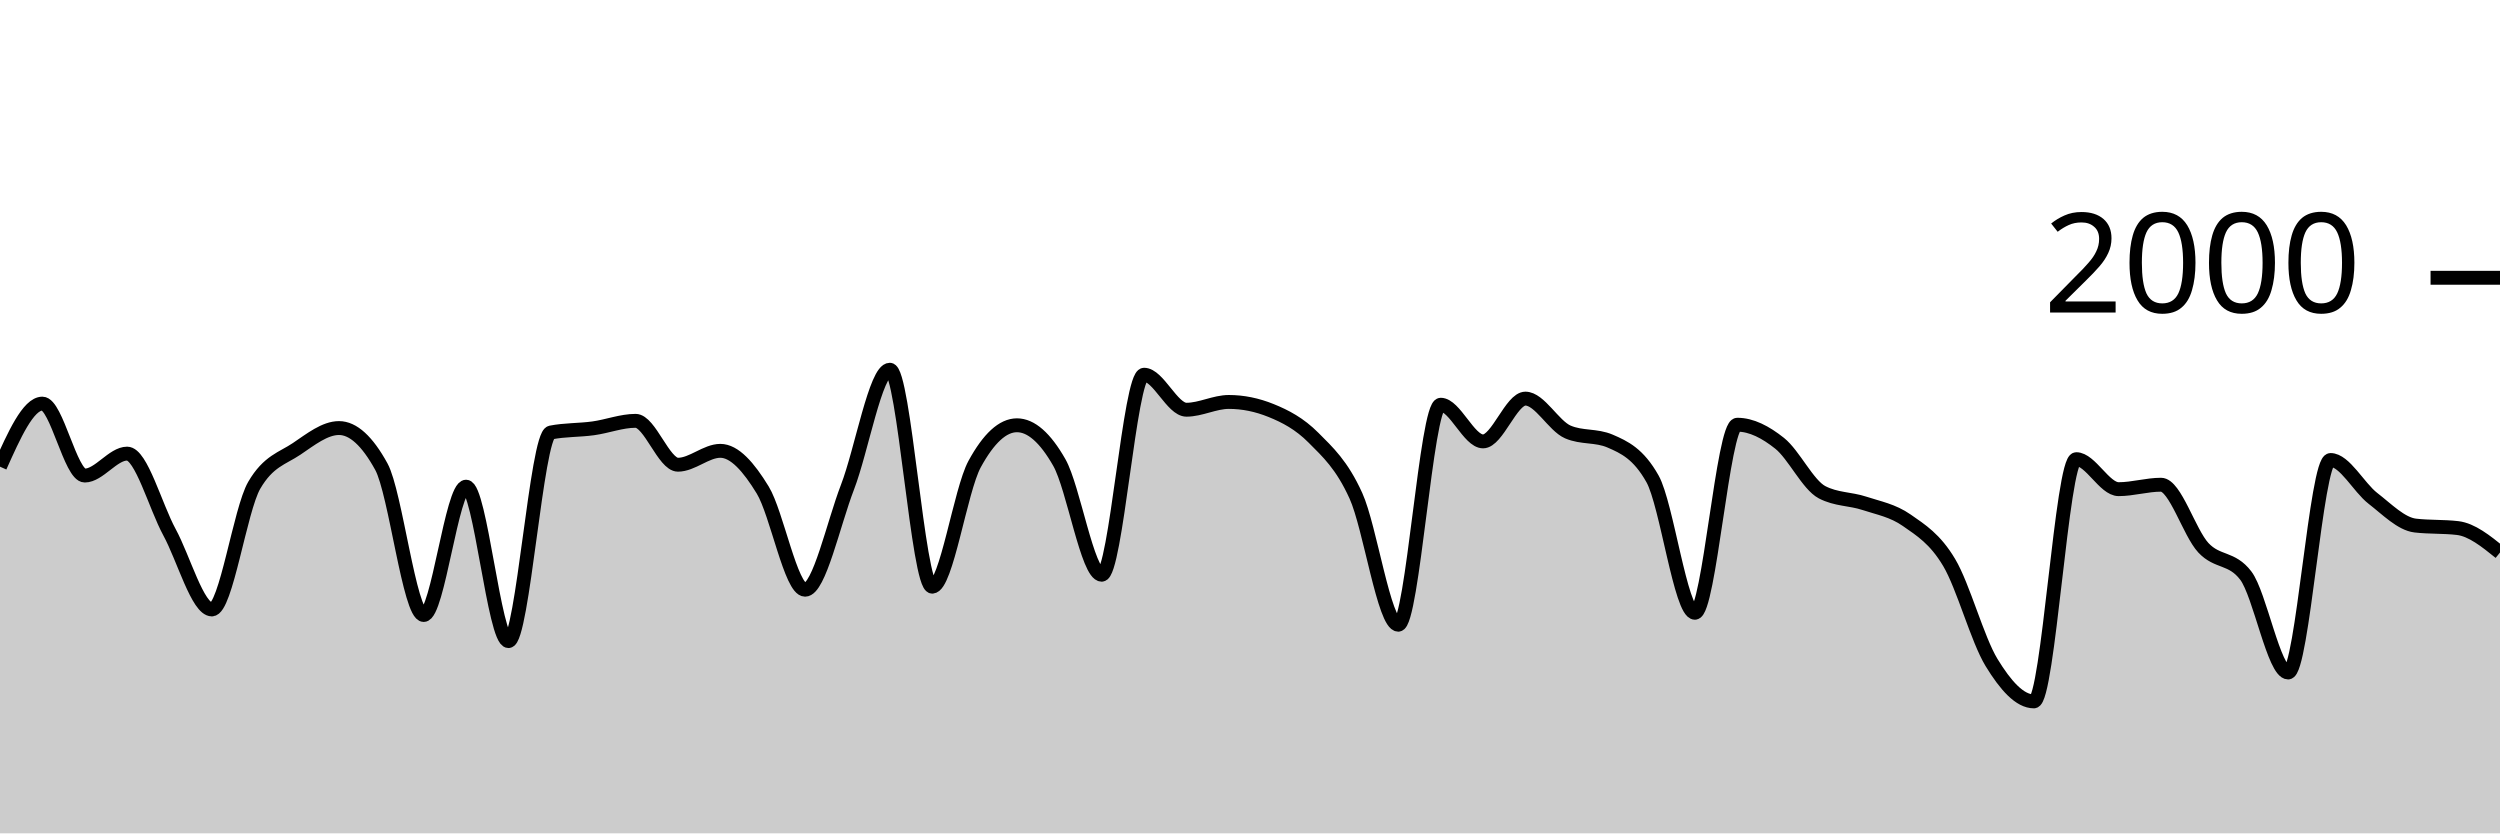
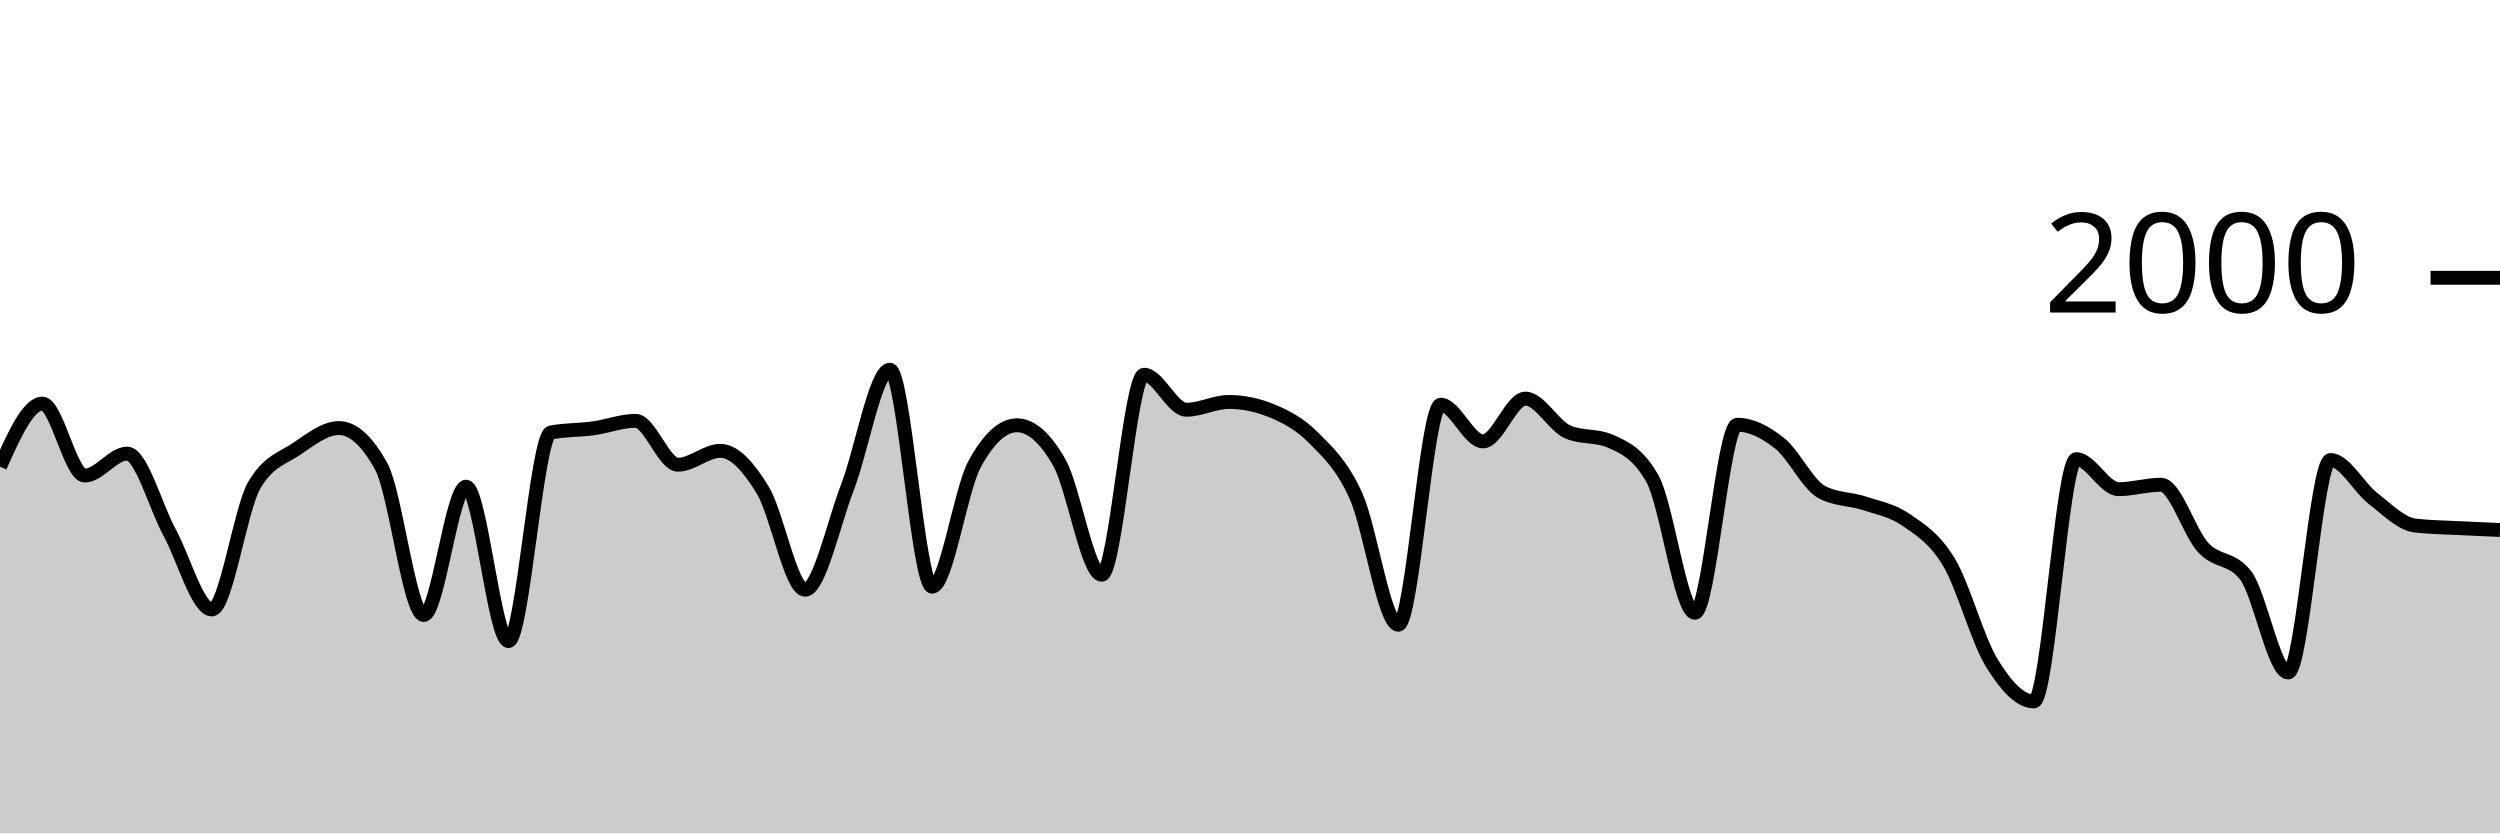
<svg xmlns="http://www.w3.org/2000/svg" viewBox="0 0 180 60">
  <g transform="translate(0,20)">
-     <path class="area" fill="rgba(0, 0, 0, 0.2)" d="M0,13.6C1.017,11.33,2.034,9.06,3.051,9.06C4.068,9.06,5.085,14.24,6.102,14.24C7.119,14.24,8.136,12.66,9.153,12.66C10.169,12.66,11.186,16.45,12.203,18.32C13.22,20.19,14.237,23.88,15.254,23.88C16.271,23.88,17.288,16.687,18.305,14.94C19.322,13.193,20.339,13.007,21.356,12.32C22.373,11.633,23.39,10.82,24.407,10.82C25.424,10.82,26.441,11.747,27.458,13.6C28.475,15.453,29.492,24.28,30.508,24.28C31.525,24.28,32.542,15.04,33.559,15.04C34.576,15.04,35.593,26.16,36.61,26.16C37.627,26.16,38.644,11.34,39.661,11.14C40.678,10.94,41.695,10.98,42.712,10.84C43.729,10.7,44.746,10.3,45.763,10.3C46.78,10.3,47.797,13.46,48.814,13.46C49.831,13.46,50.847,12.46,51.864,12.46C52.881,12.46,53.898,13.613,54.915,15.28C55.932,16.947,56.949,22.46,57.966,22.46C58.983,22.46,60,17.72,61.017,15.08C62.034,12.44,63.051,6.62,64.068,6.62C65.085,6.62,66.102,22.24,67.119,22.24C68.136,22.24,69.153,15.287,70.169,13.42C71.186,11.553,72.203,10.62,73.22,10.62C74.237,10.62,75.254,11.513,76.271,13.3C77.288,15.087,78.305,21.38,79.322,21.38C80.339,21.38,81.356,6.98,82.373,6.98C83.39,6.98,84.407,9.5,85.424,9.5C86.441,9.5,87.458,8.94,88.475,8.94C89.492,8.94,90.508,9.147,91.525,9.56C92.542,9.973,93.559,10.497,94.576,11.52C95.593,12.543,96.61,13.457,97.627,15.7C98.644,17.943,99.661,24.98,100.678,24.98C101.695,24.98,102.712,9.14,103.729,9.14C104.746,9.14,105.763,11.78,106.78,11.78C107.797,11.78,108.814,8.7,109.831,8.7C110.847,8.7,111.864,10.66,112.881,11.1C113.898,11.54,114.915,11.32,115.932,11.76C116.949,12.2,117.966,12.667,118.983,14.48C120,16.293,121.017,24.12,122.034,24.12C123.051,24.12,124.068,10.58,125.085,10.58C126.102,10.58,127.119,11.11,128.136,11.92C129.153,12.73,130.169,14.907,131.186,15.44C132.203,15.973,133.22,15.903,134.237,16.24C135.254,16.577,136.271,16.75,137.288,17.46C138.305,18.17,139.322,18.793,140.339,20.5C141.356,22.207,142.373,26.033,143.39,27.7C144.407,29.367,145.424,30.5,146.441,30.5C147.458,30.5,148.475,13.06,149.492,13.06C150.508,13.06,151.525,15.22,152.542,15.22C153.559,15.22,154.576,14.9,155.593,14.9C156.61,14.9,157.627,18.35,158.644,19.44C159.661,20.53,160.678,20.107,161.695,21.44C162.712,22.773,163.729,28.42,164.746,28.42C165.763,28.42,166.78,13.12,167.797,13.12C168.814,13.12,169.831,15.093,170.847,15.88C171.864,16.667,172.881,17.72,173.898,17.84C174.915,17.96,175.932,17.9,176.949,18.02C177.966,18.14,178.983,18.96,180,19.78L180,40C178.983,40,177.966,40,176.949,40C175.932,40,174.915,40,173.898,40C172.881,40,171.864,40,170.847,40C169.831,40,168.814,40,167.797,40C166.78,40,165.763,40,164.746,40C163.729,40,162.712,40,161.695,40C160.678,40,159.661,40,158.644,40C157.627,40,156.61,40,155.593,40C154.576,40,153.559,40,152.542,40C151.525,40,150.508,40,149.492,40C148.475,40,147.458,40,146.441,40C145.424,40,144.407,40,143.39,40C142.373,40,141.356,40,140.339,40C139.322,40,138.305,40,137.288,40C136.271,40,135.254,40,134.237,40C133.22,40,132.203,40,131.186,40C130.169,40,129.153,40,128.136,40C127.119,40,126.102,40,125.085,40C124.068,40,123.051,40,122.034,40C121.017,40,120,40,118.983,40C117.966,40,116.949,40,115.932,40C114.915,40,113.898,40,112.881,40C111.864,40,110.847,40,109.831,40C108.814,40,107.797,40,106.78,40C105.763,40,104.746,40,103.729,40C102.712,40,101.695,40,100.678,40C99.661,40,98.644,40,97.627,40C96.61,40,95.593,40,94.576,40C93.559,40,92.542,40,91.525,40C90.508,40,89.492,40,88.475,40C87.458,40,86.441,40,85.424,40C84.407,40,83.39,40,82.373,40C81.356,40,80.339,40,79.322,40C78.305,40,77.288,40,76.271,40C75.254,40,74.237,40,73.22,40C72.203,40,71.186,40,70.169,40C69.153,40,68.136,40,67.119,40C66.102,40,65.085,40,64.068,40C63.051,40,62.034,40,61.017,40C60,40,58.983,40,57.966,40C56.949,40,55.932,40,54.915,40C53.898,40,52.881,40,51.864,40C50.847,40,49.831,40,48.814,40C47.797,40,46.78,40,45.763,40C44.746,40,43.729,40,42.712,40C41.695,40,40.678,40,39.661,40C38.644,40,37.627,40,36.61,40C35.593,40,34.576,40,33.559,40C32.542,40,31.525,40,30.508,40C29.492,40,28.475,40,27.458,40C26.441,40,25.424,40,24.407,40C23.39,40,22.373,40,21.356,40C20.339,40,19.322,40,18.305,40C17.288,40,16.271,40,15.254,40C14.237,40,13.22,40,12.203,40C11.186,40,10.169,40,9.153,40C8.136,40,7.119,40,6.102,40C5.085,40,4.068,40,3.051,40C2.034,40,1.017,40,0,40Z" />
-     <path class="line" stroke="black" fill="none" d="M0,13.6C1.017,11.33,2.034,9.06,3.051,9.06C4.068,9.06,5.085,14.24,6.102,14.24C7.119,14.24,8.136,12.66,9.153,12.66C10.169,12.66,11.186,16.45,12.203,18.32C13.22,20.19,14.237,23.88,15.254,23.88C16.271,23.88,17.288,16.687,18.305,14.94C19.322,13.193,20.339,13.007,21.356,12.32C22.373,11.633,23.39,10.82,24.407,10.82C25.424,10.82,26.441,11.747,27.458,13.6C28.475,15.453,29.492,24.28,30.508,24.28C31.525,24.28,32.542,15.04,33.559,15.04C34.576,15.04,35.593,26.16,36.61,26.16C37.627,26.16,38.644,11.34,39.661,11.14C40.678,10.94,41.695,10.98,42.712,10.84C43.729,10.7,44.746,10.3,45.763,10.3C46.78,10.3,47.797,13.46,48.814,13.46C49.831,13.46,50.847,12.46,51.864,12.46C52.881,12.46,53.898,13.613,54.915,15.28C55.932,16.947,56.949,22.46,57.966,22.46C58.983,22.46,60,17.72,61.017,15.08C62.034,12.44,63.051,6.62,64.068,6.62C65.085,6.62,66.102,22.24,67.119,22.24C68.136,22.24,69.153,15.287,70.169,13.42C71.186,11.553,72.203,10.62,73.22,10.62C74.237,10.62,75.254,11.513,76.271,13.3C77.288,15.087,78.305,21.38,79.322,21.38C80.339,21.38,81.356,6.98,82.373,6.98C83.39,6.98,84.407,9.5,85.424,9.5C86.441,9.5,87.458,8.94,88.475,8.94C89.492,8.94,90.508,9.147,91.525,9.56C92.542,9.973,93.559,10.497,94.576,11.52C95.593,12.543,96.61,13.457,97.627,15.7C98.644,17.943,99.661,24.98,100.678,24.98C101.695,24.98,102.712,9.14,103.729,9.14C104.746,9.14,105.763,11.78,106.78,11.78C107.797,11.78,108.814,8.7,109.831,8.7C110.847,8.7,111.864,10.66,112.881,11.1C113.898,11.54,114.915,11.32,115.932,11.76C116.949,12.2,117.966,12.667,118.983,14.48C120,16.293,121.017,24.12,122.034,24.12C123.051,24.12,124.068,10.58,125.085,10.58C126.102,10.58,127.119,11.11,128.136,11.92C129.153,12.73,130.169,14.907,131.186,15.44C132.203,15.973,133.22,15.903,134.237,16.24C135.254,16.577,136.271,16.75,137.288,17.46C138.305,18.17,139.322,18.793,140.339,20.5C141.356,22.207,142.373,26.033,143.39,27.7C144.407,29.367,145.424,30.5,146.441,30.5C147.458,30.5,148.475,13.06,149.492,13.06C150.508,13.06,151.525,15.22,152.542,15.22C153.559,15.22,154.576,14.9,155.593,14.9C156.61,14.9,157.627,18.35,158.644,19.44C159.661,20.53,160.678,20.107,161.695,21.44C162.712,22.773,163.729,28.42,164.746,28.42C165.763,28.42,166.78,13.12,167.797,13.12C168.814,13.12,169.831,15.093,170.847,15.88C171.864,16.667,172.881,17.72,173.898,17.84C174.915,17.96,175.932,17.9,176.949,18.02C177.966,18.14,178.983,18.96,180,19.78" />
+     <path class="area" fill="rgba(0, 0, 0, 0.2)" d="M0,13.6C1.017,11.33,2.034,9.06,3.051,9.06C4.068,9.06,5.085,14.24,6.102,14.24C7.119,14.24,8.136,12.66,9.153,12.66C10.169,12.66,11.186,16.45,12.203,18.32C13.22,20.19,14.237,23.88,15.254,23.88C16.271,23.88,17.288,16.687,18.305,14.94C19.322,13.193,20.339,13.007,21.356,12.32C22.373,11.633,23.39,10.82,24.407,10.82C25.424,10.82,26.441,11.747,27.458,13.6C28.475,15.453,29.492,24.28,30.508,24.28C31.525,24.28,32.542,15.04,33.559,15.04C34.576,15.04,35.593,26.16,36.61,26.16C37.627,26.16,38.644,11.34,39.661,11.14C40.678,10.94,41.695,10.98,42.712,10.84C43.729,10.7,44.746,10.3,45.763,10.3C46.78,10.3,47.797,13.46,48.814,13.46C49.831,13.46,50.847,12.46,51.864,12.46C52.881,12.46,53.898,13.613,54.915,15.28C55.932,16.947,56.949,22.46,57.966,22.46C58.983,22.46,60,17.72,61.017,15.08C62.034,12.44,63.051,6.62,64.068,6.62C65.085,6.62,66.102,22.24,67.119,22.24C68.136,22.24,69.153,15.287,70.169,13.42C71.186,11.553,72.203,10.62,73.22,10.62C74.237,10.62,75.254,11.513,76.271,13.3C77.288,15.087,78.305,21.38,79.322,21.38C80.339,21.38,81.356,6.98,82.373,6.98C83.39,6.98,84.407,9.5,85.424,9.5C86.441,9.5,87.458,8.94,88.475,8.94C89.492,8.94,90.508,9.147,91.525,9.56C92.542,9.973,93.559,10.497,94.576,11.52C95.593,12.543,96.61,13.457,97.627,15.7C98.644,17.943,99.661,24.98,100.678,24.98C101.695,24.98,102.712,9.14,103.729,9.14C104.746,9.14,105.763,11.78,106.78,11.78C107.797,11.78,108.814,8.7,109.831,8.7C110.847,8.7,111.864,10.66,112.881,11.1C113.898,11.54,114.915,11.32,115.932,11.76C116.949,12.2,117.966,12.667,118.983,14.48C120,16.293,121.017,24.12,122.034,24.12C123.051,24.12,124.068,10.58,125.085,10.58C126.102,10.58,127.119,11.11,128.136,11.92C129.153,12.73,130.169,14.907,131.186,15.44C132.203,15.973,133.22,15.903,134.237,16.24C135.254,16.577,136.271,16.75,137.288,17.46C138.305,18.17,139.322,18.793,140.339,20.5C141.356,22.207,142.373,26.033,143.39,27.7C144.407,29.367,145.424,30.5,146.441,30.5C147.458,30.5,148.475,13.06,149.492,13.06C150.508,13.06,151.525,15.22,152.542,15.22C153.559,15.22,154.576,14.9,155.593,14.9C156.61,14.9,157.627,18.35,158.644,19.44C159.661,20.53,160.678,20.107,161.695,21.44C162.712,22.773,163.729,28.42,164.746,28.42C165.763,28.42,166.78,13.12,167.797,13.12C168.814,13.12,169.831,15.093,170.847,15.88C171.864,16.667,172.881,17.72,173.898,17.84C174.915,17.96,175.932,17.967,176.949,18.02C177.966,18.073,178.983,18.117,180,18.16L180,40C178.983,40,177.966,40,176.949,40C175.932,40,174.915,40,173.898,40C172.881,40,171.864,40,170.847,40C169.831,40,168.814,40,167.797,40C166.78,40,165.763,40,164.746,40C163.729,40,162.712,40,161.695,40C160.678,40,159.661,40,158.644,40C157.627,40,156.61,40,155.593,40C154.576,40,153.559,40,152.542,40C151.525,40,150.508,40,149.492,40C148.475,40,147.458,40,146.441,40C145.424,40,144.407,40,143.39,40C142.373,40,141.356,40,140.339,40C139.322,40,138.305,40,137.288,40C136.271,40,135.254,40,134.237,40C133.22,40,132.203,40,131.186,40C130.169,40,129.153,40,128.136,40C127.119,40,126.102,40,125.085,40C124.068,40,123.051,40,122.034,40C121.017,40,120,40,118.983,40C117.966,40,116.949,40,115.932,40C114.915,40,113.898,40,112.881,40C111.864,40,110.847,40,109.831,40C108.814,40,107.797,40,106.78,40C105.763,40,104.746,40,103.729,40C102.712,40,101.695,40,100.678,40C99.661,40,98.644,40,97.627,40C96.61,40,95.593,40,94.576,40C93.559,40,92.542,40,91.525,40C90.508,40,89.492,40,88.475,40C87.458,40,86.441,40,85.424,40C84.407,40,83.39,40,82.373,40C81.356,40,80.339,40,79.322,40C78.305,40,77.288,40,76.271,40C75.254,40,74.237,40,73.22,40C72.203,40,71.186,40,70.169,40C69.153,40,68.136,40,67.119,40C66.102,40,65.085,40,64.068,40C63.051,40,62.034,40,61.017,40C60,40,58.983,40,57.966,40C56.949,40,55.932,40,54.915,40C53.898,40,52.881,40,51.864,40C50.847,40,49.831,40,48.814,40C47.797,40,46.78,40,45.763,40C44.746,40,43.729,40,42.712,40C41.695,40,40.678,40,39.661,40C38.644,40,37.627,40,36.61,40C35.593,40,34.576,40,33.559,40C32.542,40,31.525,40,30.508,40C29.492,40,28.475,40,27.458,40C26.441,40,25.424,40,24.407,40C23.39,40,22.373,40,21.356,40C20.339,40,19.322,40,18.305,40C17.288,40,16.271,40,15.254,40C14.237,40,13.22,40,12.203,40C11.186,40,10.169,40,9.153,40C8.136,40,7.119,40,6.102,40C5.085,40,4.068,40,3.051,40C2.034,40,1.017,40,0,40Z" />
+     <path class="line" stroke="black" fill="none" d="M0,13.6C1.017,11.33,2.034,9.06,3.051,9.06C4.068,9.06,5.085,14.24,6.102,14.24C7.119,14.24,8.136,12.66,9.153,12.66C10.169,12.66,11.186,16.45,12.203,18.32C13.22,20.19,14.237,23.88,15.254,23.88C16.271,23.88,17.288,16.687,18.305,14.94C19.322,13.193,20.339,13.007,21.356,12.32C22.373,11.633,23.39,10.82,24.407,10.82C25.424,10.82,26.441,11.747,27.458,13.6C28.475,15.453,29.492,24.28,30.508,24.28C31.525,24.28,32.542,15.04,33.559,15.04C34.576,15.04,35.593,26.16,36.61,26.16C37.627,26.16,38.644,11.34,39.661,11.14C40.678,10.94,41.695,10.98,42.712,10.84C43.729,10.7,44.746,10.3,45.763,10.3C46.78,10.3,47.797,13.46,48.814,13.46C49.831,13.46,50.847,12.46,51.864,12.46C52.881,12.46,53.898,13.613,54.915,15.28C55.932,16.947,56.949,22.46,57.966,22.46C58.983,22.46,60,17.72,61.017,15.08C62.034,12.44,63.051,6.62,64.068,6.62C65.085,6.62,66.102,22.24,67.119,22.24C68.136,22.24,69.153,15.287,70.169,13.42C71.186,11.553,72.203,10.62,73.22,10.62C74.237,10.62,75.254,11.513,76.271,13.3C77.288,15.087,78.305,21.38,79.322,21.38C80.339,21.38,81.356,6.98,82.373,6.98C83.39,6.98,84.407,9.5,85.424,9.5C86.441,9.5,87.458,8.94,88.475,8.94C89.492,8.94,90.508,9.147,91.525,9.56C92.542,9.973,93.559,10.497,94.576,11.52C95.593,12.543,96.61,13.457,97.627,15.7C98.644,17.943,99.661,24.98,100.678,24.98C101.695,24.98,102.712,9.14,103.729,9.14C104.746,9.14,105.763,11.78,106.78,11.78C107.797,11.78,108.814,8.7,109.831,8.7C110.847,8.7,111.864,10.66,112.881,11.1C113.898,11.54,114.915,11.32,115.932,11.76C116.949,12.2,117.966,12.667,118.983,14.48C120,16.293,121.017,24.12,122.034,24.12C123.051,24.12,124.068,10.58,125.085,10.58C126.102,10.58,127.119,11.11,128.136,11.92C129.153,12.73,130.169,14.907,131.186,15.44C132.203,15.973,133.22,15.903,134.237,16.24C135.254,16.577,136.271,16.75,137.288,17.46C138.305,18.17,139.322,18.793,140.339,20.5C141.356,22.207,142.373,26.033,143.39,27.7C144.407,29.367,145.424,30.5,146.441,30.5C147.458,30.5,148.475,13.06,149.492,13.06C150.508,13.06,151.525,15.22,152.542,15.22C153.559,15.22,154.576,14.9,155.593,14.9C156.61,14.9,157.627,18.35,158.644,19.44C159.661,20.53,160.678,20.107,161.695,21.44C162.712,22.773,163.729,28.42,164.746,28.42C165.763,28.42,166.78,13.12,167.797,13.12C168.814,13.12,169.831,15.093,170.847,15.88C171.864,16.667,172.881,17.72,173.898,17.84C174.915,17.96,175.932,17.967,176.949,18.02C177.966,18.073,178.983,18.117,180,18.16" />
    <path class="axis-ceiling" stroke-width="1" stroke="black" fill="none" d="M175,0L180,0" />
    <text class="axis-ceiling-label" font-family="sans-serif" text-anchor="end" font-size="10px" x="170" y="2.5">2000</text>
  </g>
</svg>
